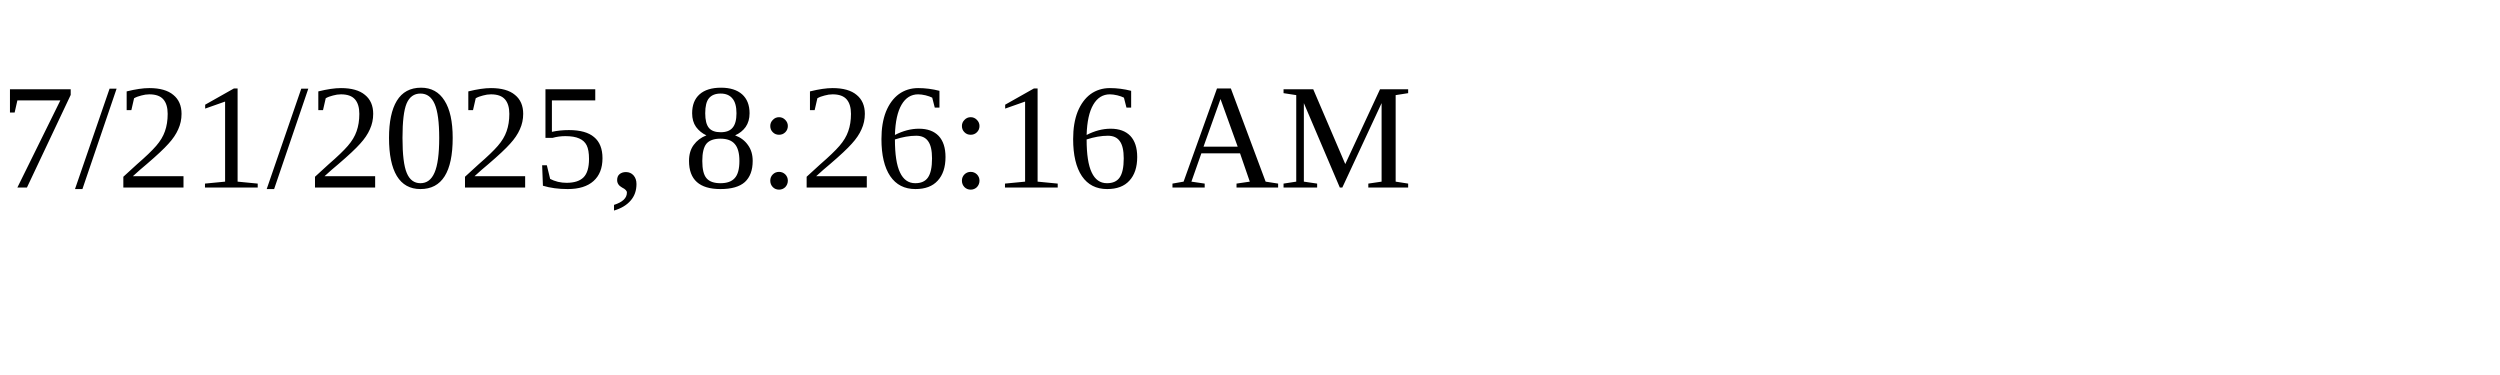
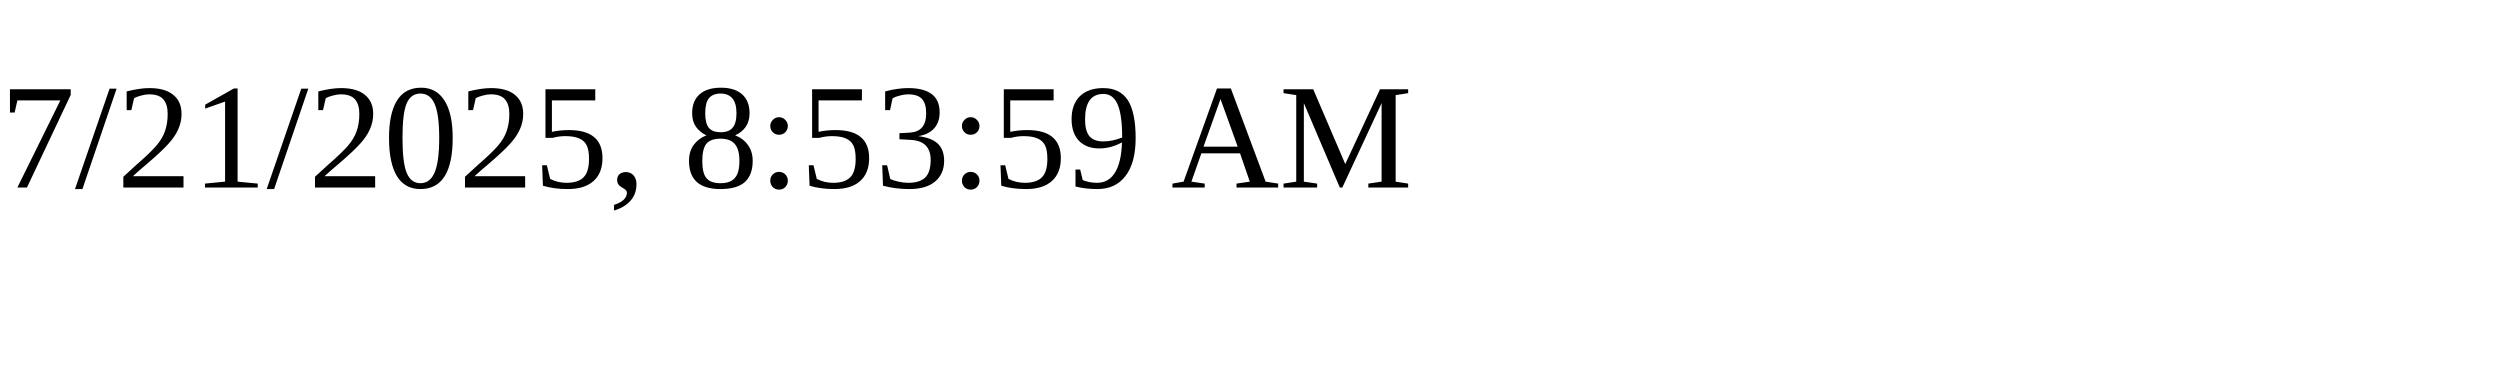
<svg xmlns="http://www.w3.org/2000/svg" height="30" width="200">
-   <text x="0" y="15">7/21/2025, 8:26:16 AM</text>
+   <text x="0" y="15">7/21/2025, 8:53:59 AM</text>
</svg>
